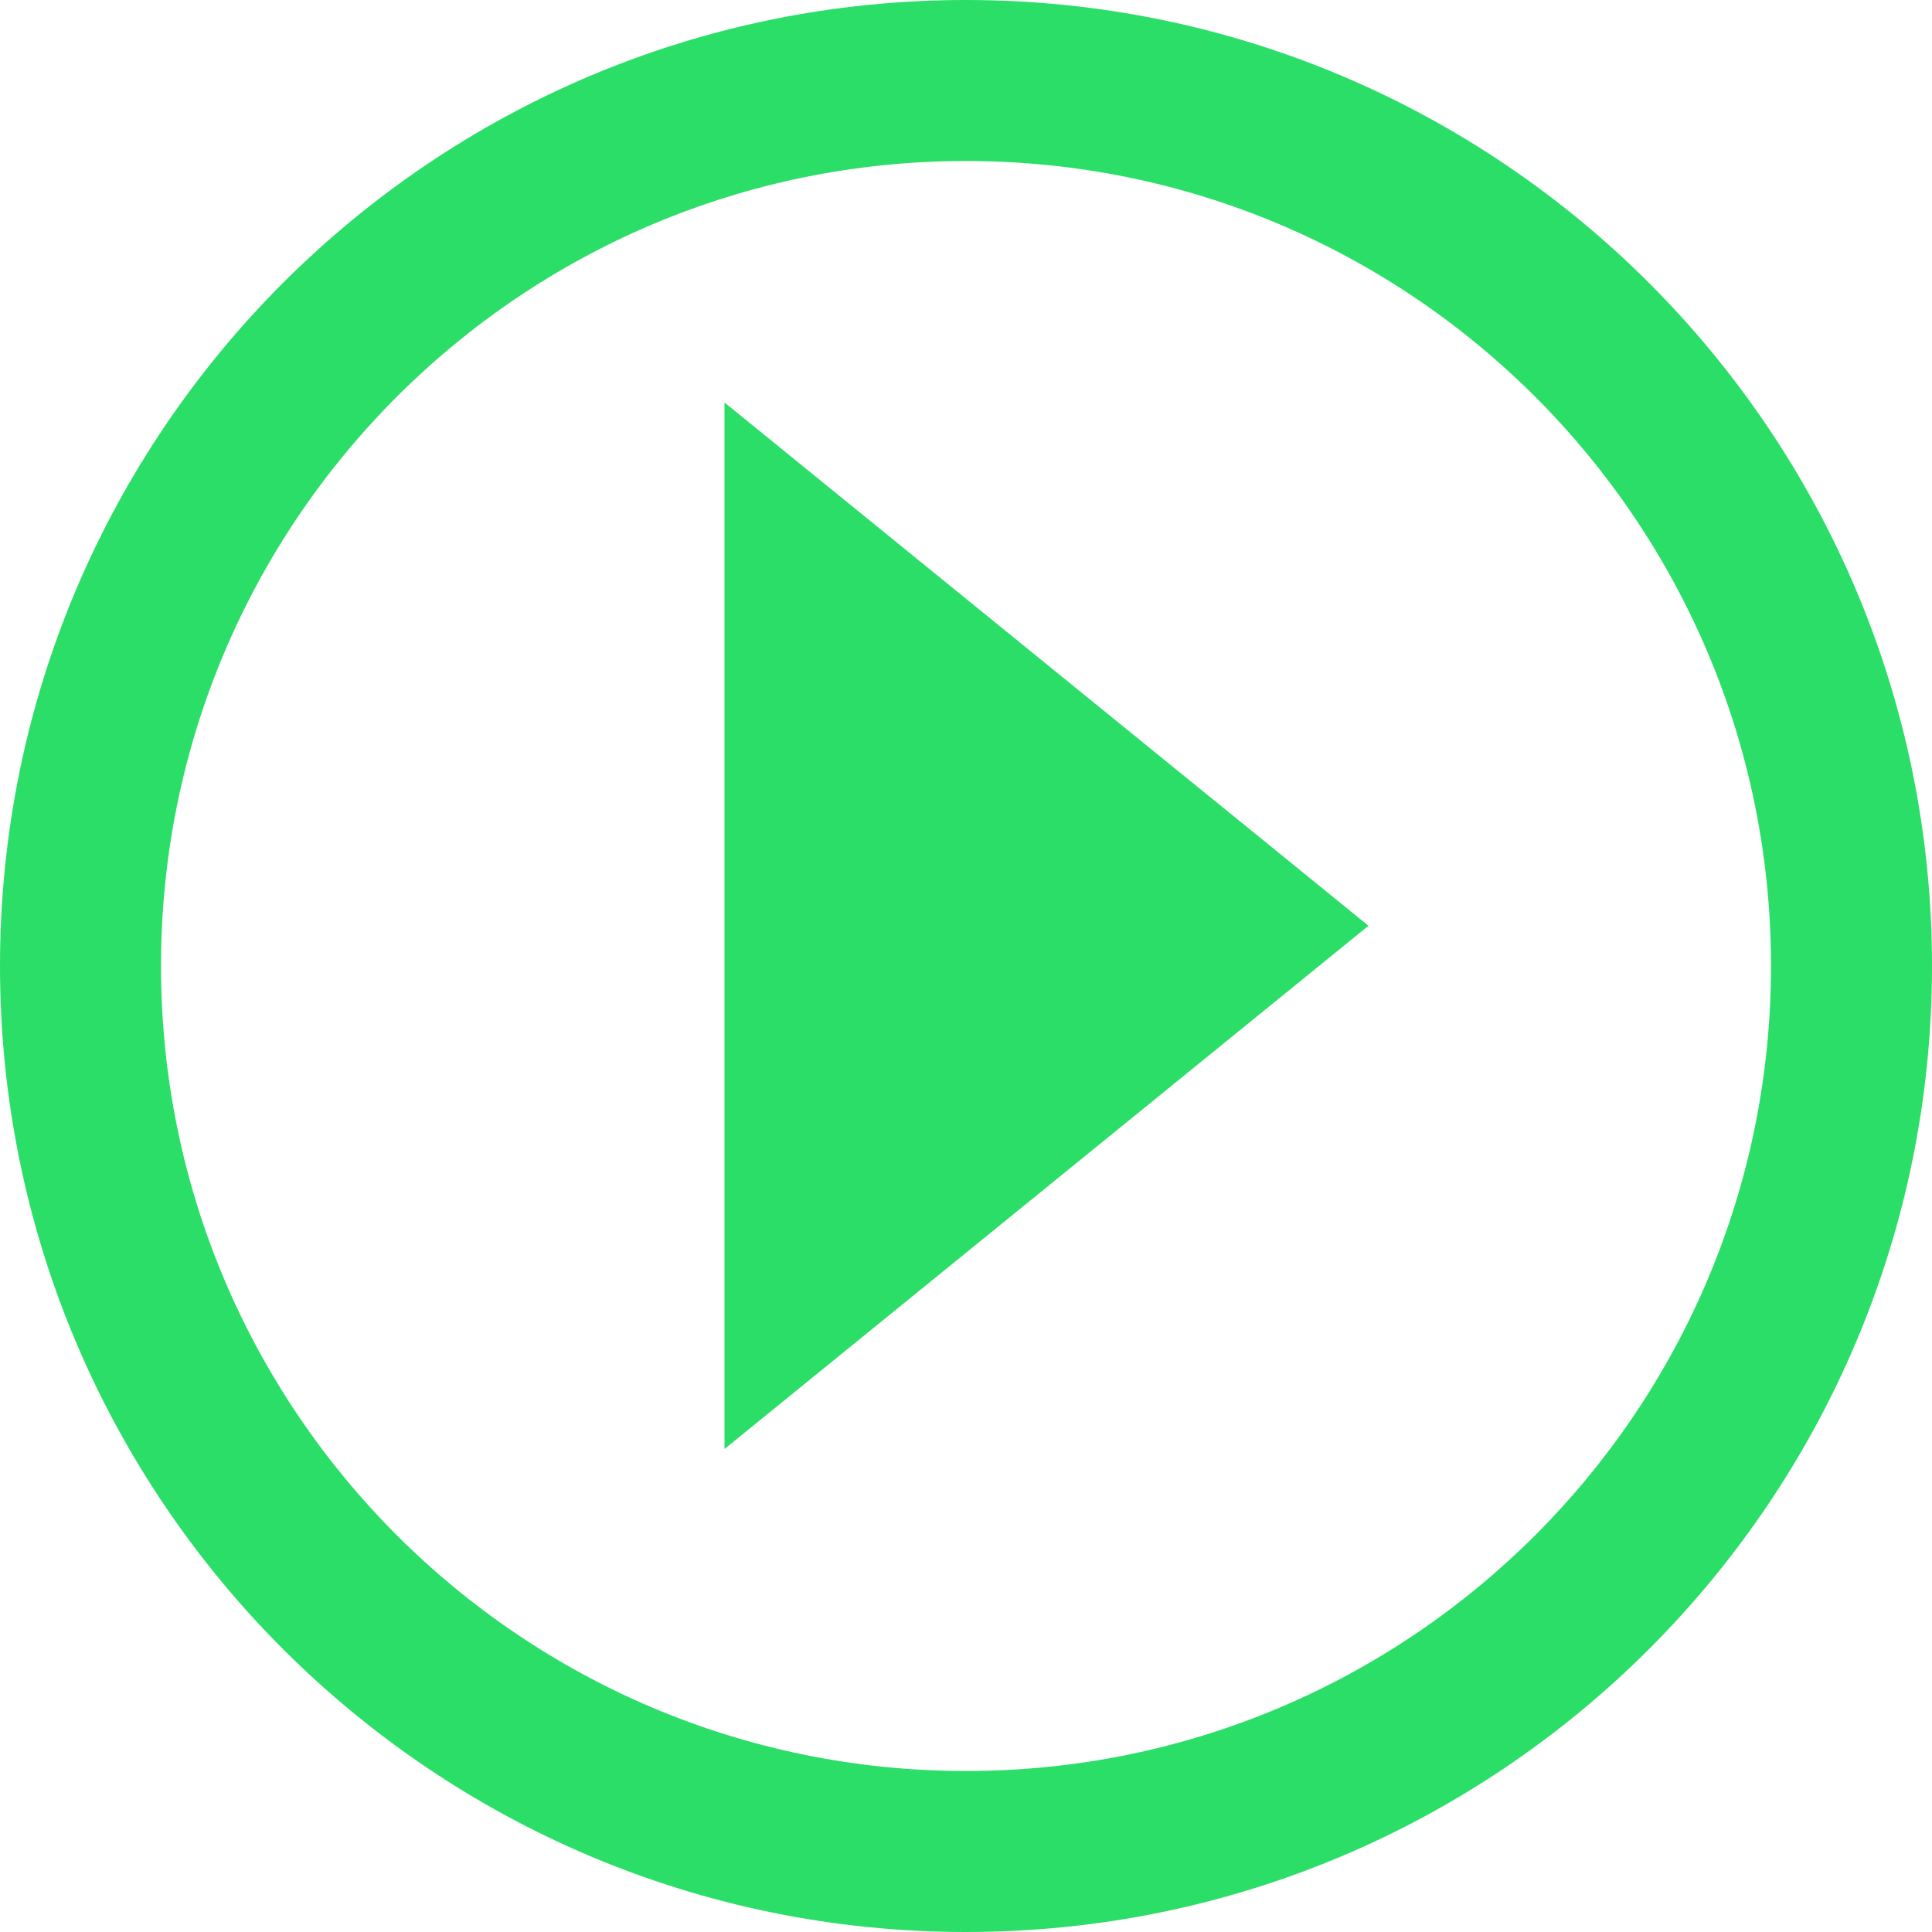
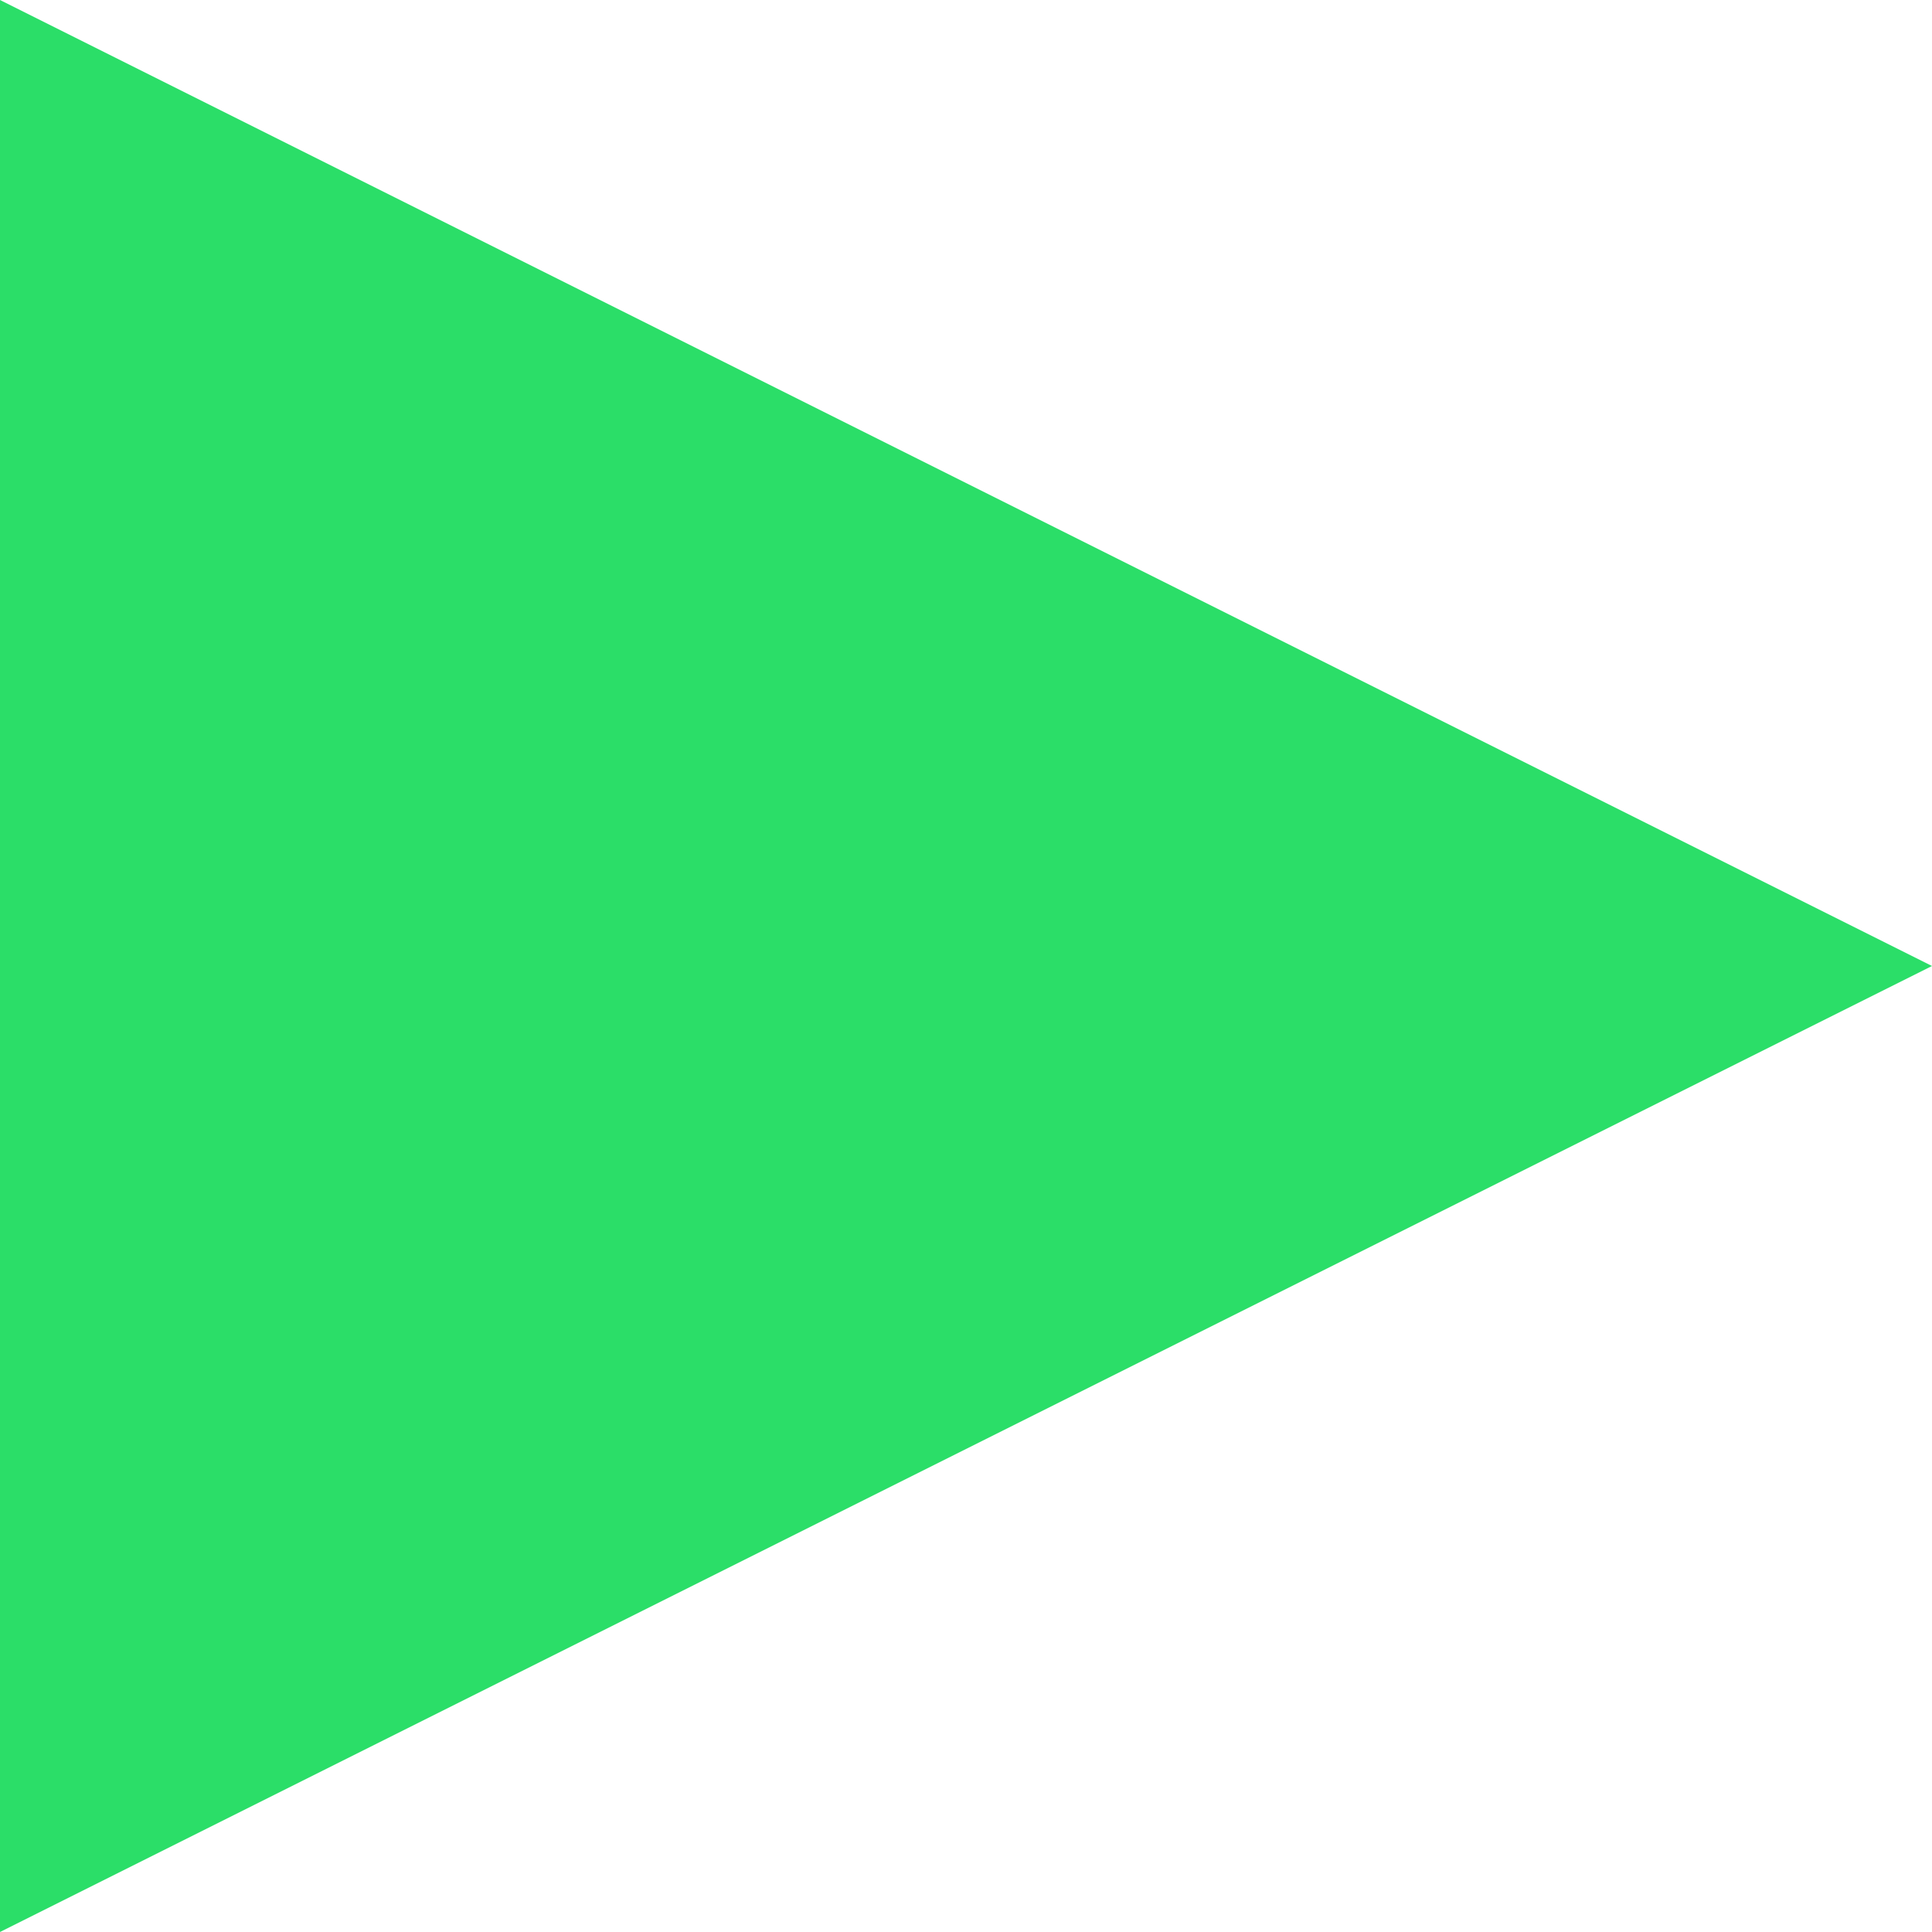
- <svg xmlns="http://www.w3.org/2000/svg" width="24" height="24" viewBox="0 0 24 24" fill="none">
-   <path d="M9 18V5L17 11.5L9 18Z" fill="#2BDE68" />
-   <path fill-rule="evenodd" clip-rule="evenodd" d="M12 24C18.627 24 24 18.627 24 12C24 5.373 18.627 0 12 0C5.373 0 0 5.373 0 12C0 18.627 5.373 24 12 24ZM12 22C17.523 22 22 17.523 22 12C22 6.477 17.523 2 12 2C6.477 2 2 6.477 2 12C2 17.523 6.477 22 12 22Z" fill="#2BDE68" />
+ <svg xmlns="http://www.w3.org/2000/svg" width="12" height="12" viewBox="0 0 12 12" fill="none">
+   <path d="M0 12V0L12 6L0 12Z" fill="#2BDE68" />
</svg>
